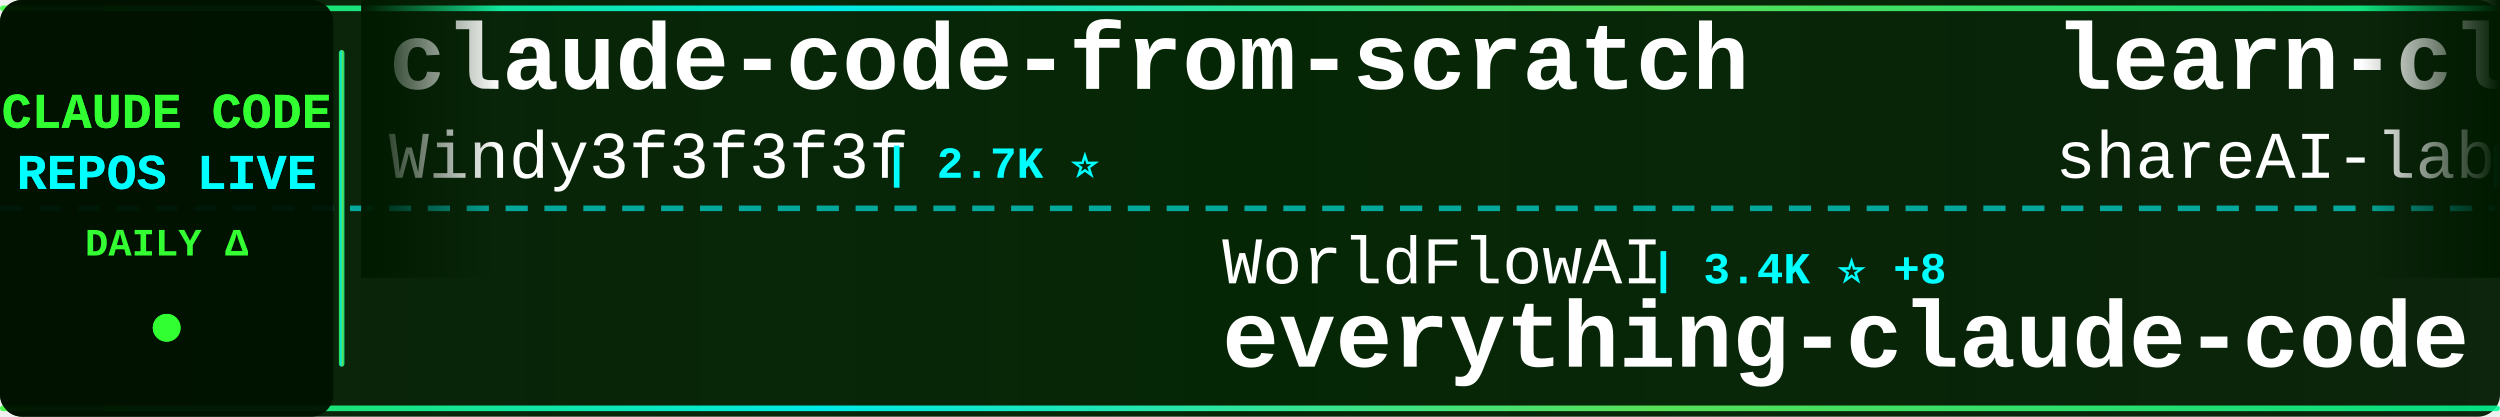
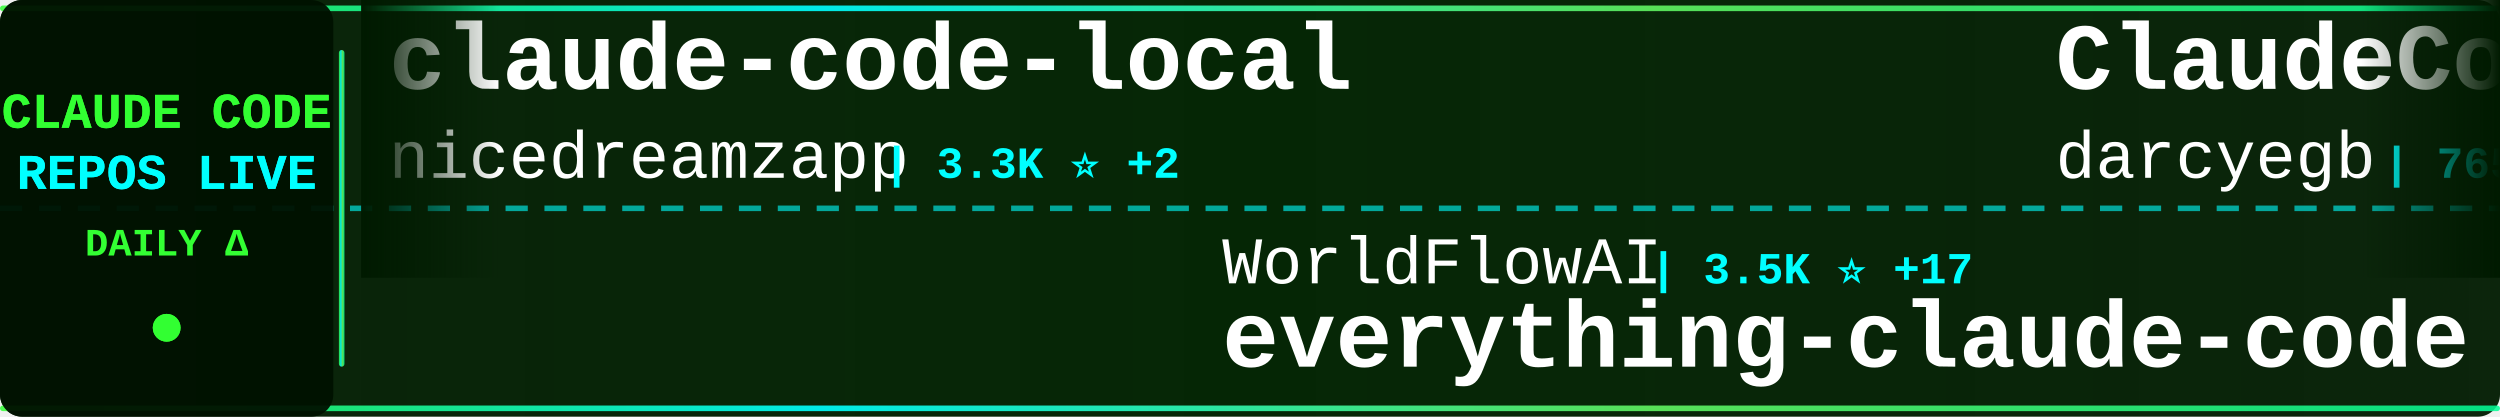
<svg xmlns="http://www.w3.org/2000/svg" width="900" height="150">
  <defs>
    <linearGradient id="tickerBg" x1="0%" y1="0%" x2="100%" y2="0%">
      <stop offset="0%" style="stop-color:#001a00;stop-opacity:0.95" />
      <stop offset="50%" style="stop-color:#002200;stop-opacity:0.98" />
      <stop offset="100%" style="stop-color:#001a00;stop-opacity:0.95" />
    </linearGradient>
    <linearGradient id="borderGrad" x1="0%" y1="0%" x2="100%" y2="0%">
      <stop offset="0%" style="stop-color:#33ff33;stop-opacity:0.85">
        <animate attributeName="stop-opacity" values="0.85;1;0.85" dur="2s" repeatCount="indefinite" />
      </stop>
      <stop offset="33%" style="stop-color:#00ffff;stop-opacity:0.9">
        <animate attributeName="stop-opacity" values="0.9;1;0.9" dur="2.2s" repeatCount="indefinite" />
      </stop>
      <stop offset="66%" style="stop-color:#66ff66;stop-opacity:0.85">
        <animate attributeName="stop-opacity" values="0.85;1;0.85" dur="1.8s" repeatCount="indefinite" />
      </stop>
      <stop offset="100%" style="stop-color:#00ff99;stop-opacity:0.85">
        <animate attributeName="stop-opacity" values="0.85;1;0.85" dur="2s" repeatCount="indefinite" />
      </stop>
    </linearGradient>
    <filter id="textGlow">
      <feGaussianBlur stdDeviation="0.1" result="coloredBlur" />
      <feMerge>
        <feMergeNode in="coloredBlur" />
        <feMergeNode in="SourceGraphic" />
      </feMerge>
    </filter>
    <filter id="metricGlow">
      <feGaussianBlur stdDeviation="0.2" result="coloredBlur" />
      <feMerge>
        <feMergeNode in="coloredBlur" />
        <feMergeNode in="SourceGraphic" />
      </feMerge>
    </filter>
    <linearGradient id="leftFade" x1="0%" y1="0%" x2="100%" y2="0%">
      <stop offset="0%" style="stop-color:#001a00;stop-opacity:1" />
      <stop offset="100%" style="stop-color:#001a00;stop-opacity:0" />
    </linearGradient>
    <linearGradient id="rightFade" x1="0%" y1="0%" x2="100%" y2="0%">
      <stop offset="0%" style="stop-color:#001a00;stop-opacity:0" />
      <stop offset="100%" style="stop-color:#001a00;stop-opacity:1" />
    </linearGradient>
  </defs>
  <rect width="900" height="150" fill="url(#tickerBg)" rx="8" />
  <rect x="0" y="2" width="900" height="2" fill="url(#borderGrad)" rx="1" />
  <rect x="0" y="146" width="900" height="2" fill="url(#borderGrad)" rx="1" />
  <line x1="0" y1="75" x2="900" y2="75" stroke="#00ffff" stroke-width="2" stroke-dasharray="8 6" opacity="0.6" />
  <rect x="0" y="0" width="120" height="150" fill="#001100" opacity="0.95" rx="8" />
  <text x="60" y="46" font-family="'Courier New', monospace" font-size="18" font-weight="bold" fill="#33ff33" text-anchor="middle" filter="url(#textGlow)">
    CLAUDE CODE
  </text>
  <text x="60" y="68" font-family="'Courier New', monospace" font-size="18" font-weight="bold" fill="#00ffff" text-anchor="middle" filter="url(#textGlow)">
    REPOS LIVE
  </text>
  <text x="60" y="92" font-family="'Courier New', monospace" font-size="14" font-weight="bold" fill="#33ff33" text-anchor="middle">
    DAILY Δ
  </text>
  <circle cx="60" cy="118" r="5" fill="#33ff33" filter="url(#metricGlow)">
    <animate attributeName="r" values="4;6;4" dur="1.5s" repeatCount="indefinite" />
    <animate attributeName="opacity" values="0.6;1;0.6" dur="1.5s" repeatCount="indefinite" />
  </circle>
  <rect x="122" y="18" width="2" height="114" fill="url(#borderGrad)" rx="1" />
  <clipPath id="tickerClip">
    <rect x="130" y="0" width="770" height="150" />
  </clipPath>
  <g clip-path="url(#tickerClip)">
    <g id="tickerItems">
      <animateTransform attributeName="transform" attributeType="XML" type="translate" from="0 0" to="-3000 0" dur="54s" repeatCount="indefinite" />
      <g transform="translate(0, 0)">
-         <text x="140" y="32" font-family="'Courier New', monospace" font-size="34" font-weight="bold" fill="#ffffff">claude-code-from-scratch</text>
-         <text x="140" y="64" font-family="'Courier New', monospace" font-size="24" font-weight="normal" fill="#ffffff" opacity="1.0">Windy3f3f3f3f</text>
-         <text x="318" y="64" font-family="'Courier New', monospace" font-size="16" font-weight="bold" fill="#00ffff"> | 2.7K ⭐</text>
+         <text x="140" y="32" font-family="'Courier New', monospace" font-size="34" font-weight="bold" fill="#ffffff">claude-code-local</text>
+         <text x="140" y="64" font-family="'Courier New', monospace" font-size="24" font-weight="normal" fill="#ffffff" opacity="1.0">nicedreamzapp</text>
+         <text x="318" y="64" font-family="'Courier New', monospace" font-size="16" font-weight="bold" fill="#00ffff"> | 3.3K ⭐ +2</text>
      </g>
      <g transform="translate(300, 0)">
        <text x="140" y="102" font-family="'Courier New', monospace" font-size="24" font-weight="normal" fill="#ffffff" opacity="1.0">WorldFlowAI</text>
-         <text x="294" y="102" font-family="'Courier New', monospace" font-size="16" font-weight="bold" fill="#00ffff"> | 3.4K ⭐ +8</text>
+         <text x="294" y="102" font-family="'Courier New', monospace" font-size="16" font-weight="bold" fill="#00ffff"> | 3.5K ⭐ +17</text>
        <text x="140" y="132" font-family="'Courier New', monospace" font-size="34" font-weight="bold" fill="#ffffff">everything-claude-code</text>
      </g>
      <g transform="translate(600, 0)">
-         <text x="140" y="32" font-family="'Courier New', monospace" font-size="34" font-weight="bold" fill="#ffffff">learn-claude-code</text>
-         <text x="140" y="64" font-family="'Courier New', monospace" font-size="24" font-weight="normal" fill="#ffffff" opacity="1.0">shareAI-lab</text>
-         <text x="294" y="64" font-family="'Courier New', monospace" font-size="16" font-weight="bold" fill="#00ffff"> | 77.4K ⭐ +9</text>
+         <text x="140" y="32" font-family="'Courier New', monospace" font-size="34" font-weight="bold" fill="#ffffff">ClaudeCodeAgents</text>
+         <text x="140" y="64" font-family="'Courier New', monospace" font-size="24" font-weight="normal" fill="#ffffff" opacity="1.0">darcyegb</text>
+         <text x="258" y="64" font-family="'Courier New', monospace" font-size="16" font-weight="bold" fill="#00ffff"> | 765 ⭐</text>
      </g>
      <g transform="translate(900, 0)">
-         <text x="140" y="102" font-family="'Courier New', monospace" font-size="24" font-weight="normal" fill="#ffffff" opacity="1.0">rohitg00</text>
-         <text x="258" y="102" font-family="'Courier New', monospace" font-size="16" font-weight="bold" fill="#00ffff"> | 2.6K ⭐</text>
-         <text x="140" y="132" font-family="'Courier New', monospace" font-size="34" font-weight="bold" fill="#ffffff">awesome-claude-code-tool...</text>
+         <text x="140" y="102" font-family="'Courier New', monospace" font-size="24" font-weight="normal" fill="#ffffff" opacity="1.0">fuergaosi233</text>
+         <text x="306" y="102" font-family="'Courier New', monospace" font-size="16" font-weight="bold" fill="#00ffff"> | 2.8K ⭐</text>
+         <text x="140" y="132" font-family="'Courier New', monospace" font-size="34" font-weight="bold" fill="#ffffff">claude-code-proxy</text>
      </g>
      <g transform="translate(1200, 0)">
-         <text x="140" y="32" font-family="'Courier New', monospace" font-size="34" font-weight="bold" fill="#ffffff">collection-claude-code-s...</text>
-         <text x="140" y="64" font-family="'Courier New', monospace" font-size="24" font-weight="normal" fill="#ffffff" opacity="1.0">chauncygu</text>
-         <text x="270" y="64" font-family="'Courier New', monospace" font-size="16" font-weight="bold" fill="#00ffff"> | 2.8K ⭐</text>
+         <text x="140" y="32" font-family="'Courier New', monospace" font-size="34" font-weight="bold" fill="#ffffff">claude-code-spec-workflo...</text>
+         <text x="140" y="64" font-family="'Courier New', monospace" font-size="24" font-weight="normal" fill="#ffffff" opacity="1.0">Pimzino</text>
+         <text x="246" y="64" font-family="'Courier New', monospace" font-size="16" font-weight="bold" fill="#00ffff"> | 3.9K ⭐</text>
      </g>
      <g transform="translate(1500, 0)">
-         <text x="140" y="102" font-family="'Courier New', monospace" font-size="24" font-weight="normal" fill="#ffffff" opacity="1.0">SeemSeam</text>
-         <text x="258" y="102" font-family="'Courier New', monospace" font-size="16" font-weight="bold" fill="#00ffff"> | 3.5K ⭐</text>
-         <text x="140" y="132" font-family="'Courier New', monospace" font-size="34" font-weight="bold" fill="#ffffff">claude_codex_bridge</text>
+         <text x="140" y="102" font-family="'Courier New', monospace" font-size="24" font-weight="normal" fill="#ffffff" opacity="1.0">anthropics</text>
+         <text x="282" y="102" font-family="'Courier New', monospace" font-size="16" font-weight="bold" fill="#00ffff"> | 177.6K ⭐ +64</text>
+         <text x="140" y="132" font-family="'Courier New', monospace" font-size="34" font-weight="bold" fill="#ffffff">skills</text>
      </g>
      <g transform="translate(1800, 0)">
-         <text x="140" y="32" font-family="'Courier New', monospace" font-size="34" font-weight="bold" fill="#ffffff">Claude-Code</text>
-         <text x="140" y="64" font-family="'Courier New', monospace" font-size="24" font-weight="normal" fill="#ffffff" opacity="1.0">OrcaWhisper</text>
-         <text x="294" y="64" font-family="'Courier New', monospace" font-size="16" font-weight="bold" fill="#00ffff"> | 99 ⭐</text>
+         <text x="140" y="32" font-family="'Courier New', monospace" font-size="34" font-weight="bold" fill="#ffffff">pi-vs-claude-code</text>
+         <text x="140" y="64" font-family="'Courier New', monospace" font-size="24" font-weight="normal" fill="#ffffff" opacity="1.0">disler</text>
+         <text x="234" y="64" font-family="'Courier New', monospace" font-size="16" font-weight="bold" fill="#00ffff"> | 1.7K ⭐</text>
      </g>
      <g transform="translate(2100, 0)">
-         <text x="140" y="102" font-family="'Courier New', monospace" font-size="24" font-weight="normal" fill="#ffffff" opacity="1.0">lorryjovens-hub</text>
-         <text x="342" y="102" font-family="'Courier New', monospace" font-size="16" font-weight="bold" fill="#00ffff"> | 1.7K ⭐</text>
-         <text x="140" y="132" font-family="'Courier New', monospace" font-size="34" font-weight="bold" fill="#ffffff">claude-code-rust</text>
+         <text x="140" y="102" font-family="'Courier New', monospace" font-size="24" font-weight="normal" fill="#ffffff" opacity="1.0">disler</text>
+         <text x="234" y="102" font-family="'Courier New', monospace" font-size="16" font-weight="bold" fill="#00ffff"> | 3.9K ⭐ +1</text>
+         <text x="140" y="132" font-family="'Courier New', monospace" font-size="34" font-weight="bold" fill="#ffffff">claude-code-hooks-master...</text>
      </g>
      <g transform="translate(2400, 0)">
-         <text x="140" y="32" font-family="'Courier New', monospace" font-size="34" font-weight="bold" fill="#ffffff">claude-code-analysis</text>
-         <text x="140" y="64" font-family="'Courier New', monospace" font-size="24" font-weight="normal" fill="#ffffff" opacity="1.0">liuup</text>
-         <text x="222" y="64" font-family="'Courier New', monospace" font-size="16" font-weight="bold" fill="#00ffff"> | 3.9K ⭐</text>
+         <text x="140" y="32" font-family="'Courier New', monospace" font-size="34" font-weight="bold" fill="#ffffff">claude-code-showcase</text>
+         <text x="140" y="64" font-family="'Courier New', monospace" font-size="24" font-weight="normal" fill="#ffffff" opacity="1.0">ChrisWiles</text>
+         <text x="282" y="64" font-family="'Courier New', monospace" font-size="16" font-weight="bold" fill="#00ffff"> | 6.1K ⭐</text>
      </g>
      <g transform="translate(2700, 0)">
-         <text x="140" y="102" font-family="'Courier New', monospace" font-size="24" font-weight="normal" fill="#ffffff" opacity="1.0">lintsinghua</text>
-         <text x="294" y="102" font-family="'Courier New', monospace" font-size="16" font-weight="bold" fill="#00ffff"> | 4.3K ⭐ +2</text>
-         <text x="140" y="132" font-family="'Courier New', monospace" font-size="34" font-weight="bold" fill="#ffffff">claude-code-book</text>
+         <text x="140" y="102" font-family="'Courier New', monospace" font-size="24" font-weight="normal" fill="#ffffff" opacity="1.0">ding113</text>
+         <text x="246" y="102" font-family="'Courier New', monospace" font-size="16" font-weight="bold" fill="#00ffff"> | 3.4K ⭐ +2</text>
+         <text x="140" y="132" font-family="'Courier New', monospace" font-size="34" font-weight="bold" fill="#ffffff">claude-code-hub</text>
      </g>
      <g transform="translate(3000, 0)">
-         <text x="140" y="32" font-family="'Courier New', monospace" font-size="34" font-weight="bold" fill="#ffffff">claude-code-from-scratch</text>
-         <text x="140" y="64" font-family="'Courier New', monospace" font-size="24" font-weight="normal" fill="#ffffff" opacity="1.0">Windy3f3f3f3f</text>
-         <text x="318" y="64" font-family="'Courier New', monospace" font-size="16" font-weight="bold" fill="#00ffff"> | 2.7K ⭐</text>
+         <text x="140" y="32" font-family="'Courier New', monospace" font-size="34" font-weight="bold" fill="#ffffff">claude-code-local</text>
+         <text x="140" y="64" font-family="'Courier New', monospace" font-size="24" font-weight="normal" fill="#ffffff" opacity="1.0">nicedreamzapp</text>
+         <text x="318" y="64" font-family="'Courier New', monospace" font-size="16" font-weight="bold" fill="#00ffff"> | 3.3K ⭐ +2</text>
      </g>
      <g transform="translate(3300, 0)">
        <text x="140" y="102" font-family="'Courier New', monospace" font-size="24" font-weight="normal" fill="#ffffff" opacity="1.0">WorldFlowAI</text>
-         <text x="294" y="102" font-family="'Courier New', monospace" font-size="16" font-weight="bold" fill="#00ffff"> | 3.4K ⭐ +8</text>
+         <text x="294" y="102" font-family="'Courier New', monospace" font-size="16" font-weight="bold" fill="#00ffff"> | 3.5K ⭐ +17</text>
        <text x="140" y="132" font-family="'Courier New', monospace" font-size="34" font-weight="bold" fill="#ffffff">everything-claude-code</text>
      </g>
      <g transform="translate(3600, 0)">
-         <text x="140" y="32" font-family="'Courier New', monospace" font-size="34" font-weight="bold" fill="#ffffff">learn-claude-code</text>
-         <text x="140" y="64" font-family="'Courier New', monospace" font-size="24" font-weight="normal" fill="#ffffff" opacity="1.0">shareAI-lab</text>
-         <text x="294" y="64" font-family="'Courier New', monospace" font-size="16" font-weight="bold" fill="#00ffff"> | 77.4K ⭐ +9</text>
+         <text x="140" y="32" font-family="'Courier New', monospace" font-size="34" font-weight="bold" fill="#ffffff">ClaudeCodeAgents</text>
+         <text x="140" y="64" font-family="'Courier New', monospace" font-size="24" font-weight="normal" fill="#ffffff" opacity="1.0">darcyegb</text>
+         <text x="258" y="64" font-family="'Courier New', monospace" font-size="16" font-weight="bold" fill="#00ffff"> | 765 ⭐</text>
      </g>
      <g transform="translate(3900, 0)">
-         <text x="140" y="102" font-family="'Courier New', monospace" font-size="24" font-weight="normal" fill="#ffffff" opacity="1.0">rohitg00</text>
-         <text x="258" y="102" font-family="'Courier New', monospace" font-size="16" font-weight="bold" fill="#00ffff"> | 2.6K ⭐</text>
-         <text x="140" y="132" font-family="'Courier New', monospace" font-size="34" font-weight="bold" fill="#ffffff">awesome-claude-code-tool...</text>
+         <text x="140" y="102" font-family="'Courier New', monospace" font-size="24" font-weight="normal" fill="#ffffff" opacity="1.0">fuergaosi233</text>
+         <text x="306" y="102" font-family="'Courier New', monospace" font-size="16" font-weight="bold" fill="#00ffff"> | 2.8K ⭐</text>
+         <text x="140" y="132" font-family="'Courier New', monospace" font-size="34" font-weight="bold" fill="#ffffff">claude-code-proxy</text>
      </g>
    </g>
  </g>
  <rect x="130" y="0" width="50" height="100" fill="url(#leftFade)" />
  <rect x="850" y="0" width="50" height="100" fill="url(#rightFade)" />
</svg>
